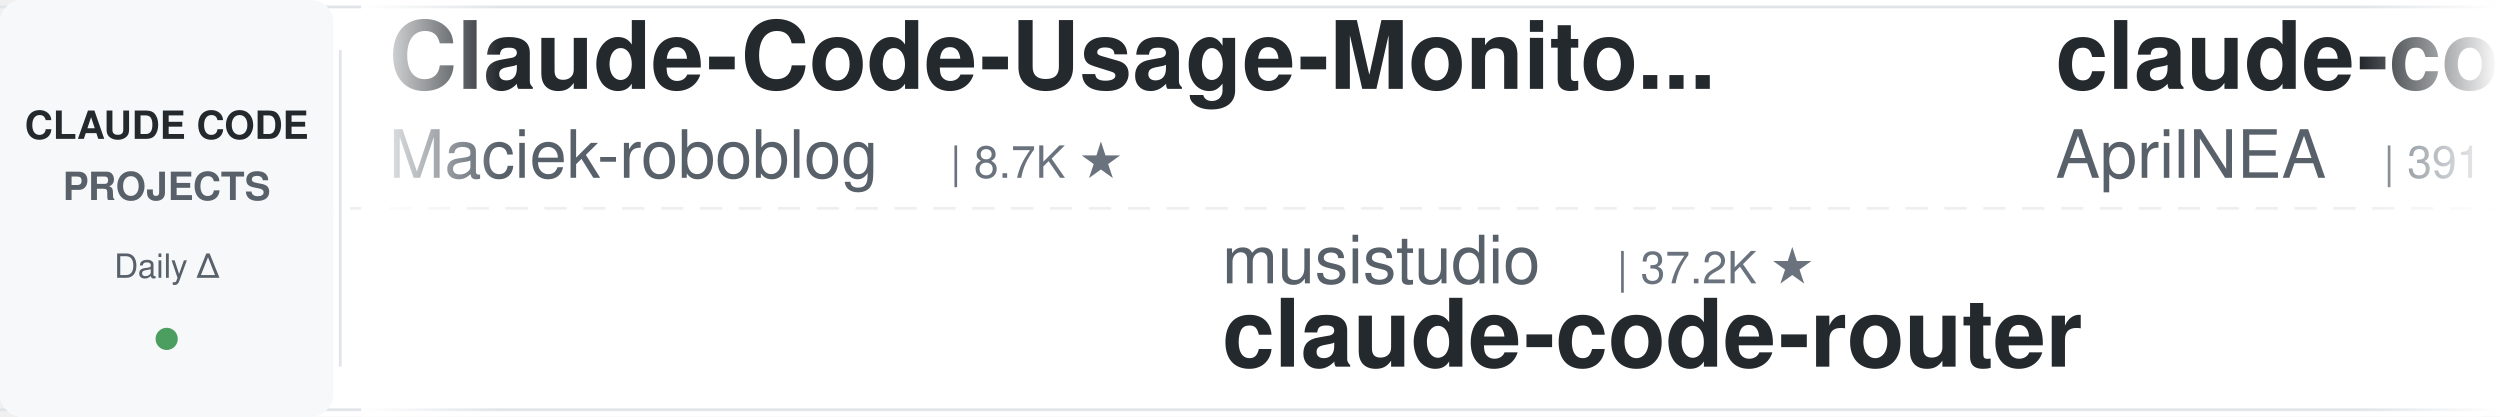
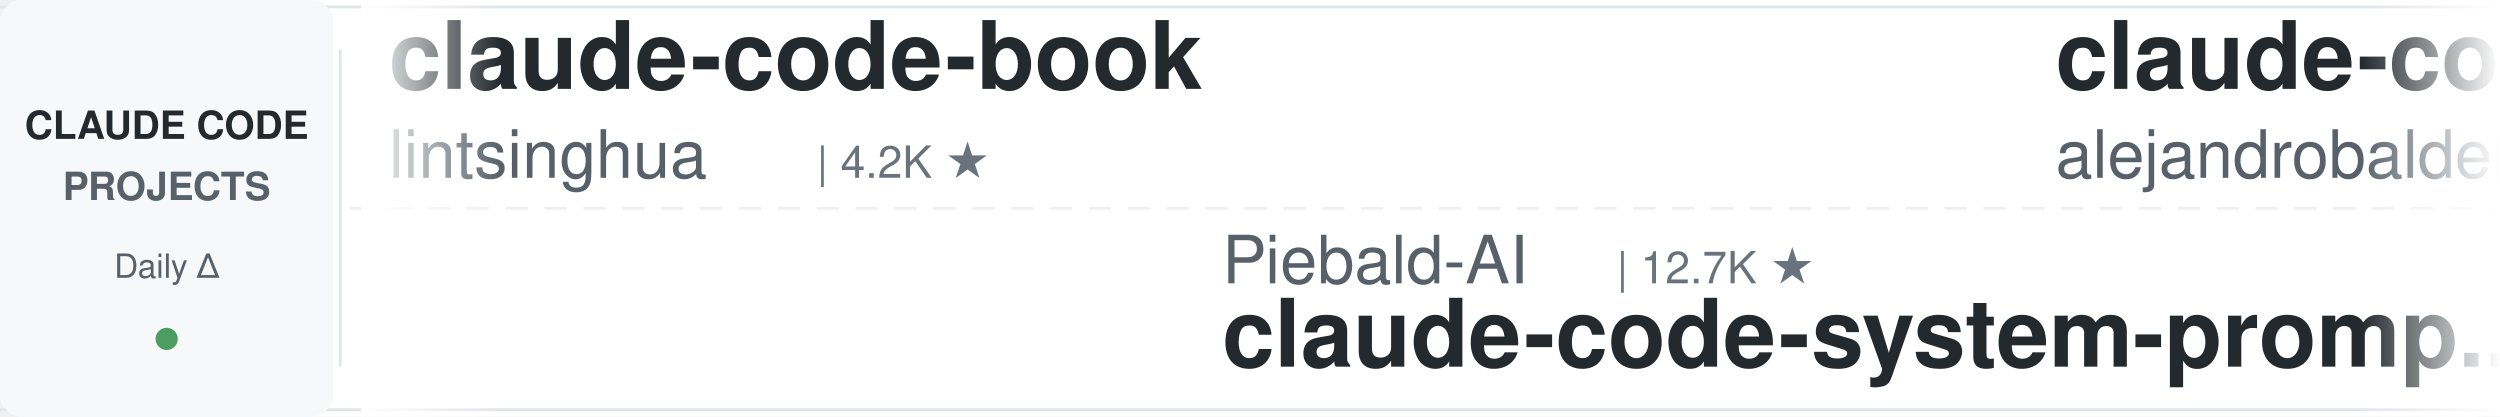
<svg xmlns="http://www.w3.org/2000/svg" width="900" height="150">
  <defs>
    <linearGradient id="leftFade" x1="0%" y1="0%" x2="100%" y2="0%">
      <stop offset="0%" style="stop-color:#ffffff;stop-opacity:1" />
      <stop offset="100%" style="stop-color:#ffffff;stop-opacity:0" />
    </linearGradient>
    <linearGradient id="rightFade" x1="0%" y1="0%" x2="100%" y2="0%">
      <stop offset="0%" style="stop-color:#ffffff;stop-opacity:0" />
      <stop offset="100%" style="stop-color:#ffffff;stop-opacity:1" />
    </linearGradient>
  </defs>
  <rect width="900" height="150" fill="#ffffff" rx="8" />
  <rect x="0" y="2" width="900" height="1" fill="#e1e4e8" />
  <rect x="0" y="147" width="900" height="1" fill="#e1e4e8" />
  <line x1="0" y1="75" x2="900" y2="75" stroke="#e1e4e8" stroke-width="1" stroke-dasharray="8 6" opacity="0.6" />
  <rect x="0" y="0" width="120" height="150" fill="#f6f8fa" rx="8" />
  <text x="60" y="50" font-family="-apple-system, BlinkMacSystemFont, 'Segoe UI', Helvetica, Arial, sans-serif" font-size="14" font-weight="600" fill="#24292e" text-anchor="middle">CLAUDE CODE</text>
  <text x="60" y="72" font-family="-apple-system, BlinkMacSystemFont, 'Segoe UI', Helvetica, Arial, sans-serif" font-size="14" font-weight="600" fill="#586069" text-anchor="middle">PROJECTS</text>
  <text x="60" y="100" font-family="-apple-system, BlinkMacSystemFont, 'Segoe UI', Helvetica, Arial, sans-serif" font-size="12" font-weight="500" fill="#586069" text-anchor="middle">Daily Δ</text>
  <circle cx="60" cy="122" r="4" fill="#22863a" opacity="0.8" />
  <rect x="122" y="18" width="1" height="114" fill="#e1e4e8" />
  <clipPath id="tickerClip">
    <rect x="130" y="0" width="770" height="150" />
  </clipPath>
  <g clip-path="url(#tickerClip)">
    <g id="tickerItems">
      <animateTransform attributeName="transform" attributeType="XML" type="translate" from="0 0" to="-3000 0" dur="54s" repeatCount="indefinite" />
      <g transform="translate(0, 0)">
-         <text x="140" y="32" font-family="-apple-system, BlinkMacSystemFont, 'Segoe UI', Helvetica, Arial, sans-serif" font-size="34" font-weight="600" fill="#24292e">Claude-Code-Usage-Monito...</text>
-         <text x="140" y="64" font-family="-apple-system, BlinkMacSystemFont, 'Segoe UI', Helvetica, Arial, sans-serif" font-size="24" font-weight="400" fill="#586069">Maciek-roboblog</text>
-         <text x="342" y="64" font-family="-apple-system, BlinkMacSystemFont, 'Segoe UI', Helvetica, Arial, sans-serif" font-size="16" font-weight="500" fill="#6a737d">| 8.7K ★</text>
+         <text x="140" y="32" font-family="-apple-system, BlinkMacSystemFont, 'Segoe UI', Helvetica, Arial, sans-serif" font-size="34" font-weight="600" fill="#24292e">claude-code-book</text>
+         <text x="140" y="64" font-family="-apple-system, BlinkMacSystemFont, 'Segoe UI', Helvetica, Arial, sans-serif" font-size="24" font-weight="400" fill="#586069">lintsinghua</text>
+         <text x="294" y="64" font-family="-apple-system, BlinkMacSystemFont, 'Segoe UI', Helvetica, Arial, sans-serif" font-size="16" font-weight="500" fill="#6a737d">| 4.2K ★</text>
      </g>
      <g transform="translate(300, 0)">
-         <text x="140" y="102" font-family="-apple-system, BlinkMacSystemFont, 'Segoe UI', Helvetica, Arial, sans-serif" font-size="24" font-weight="400" fill="#586069">musistudio</text>
-         <text x="282" y="102" font-family="-apple-system, BlinkMacSystemFont, 'Segoe UI', Helvetica, Arial, sans-serif" font-size="16" font-weight="500" fill="#6a737d">| 37.2K ★</text>
-         <text x="140" y="132" font-family="-apple-system, BlinkMacSystemFont, 'Segoe UI', Helvetica, Arial, sans-serif" font-size="34" font-weight="600" fill="#24292e">claude-code-router</text>
-       </g>
-       <g transform="translate(600, 0)">
-         <text x="140" y="32" font-family="-apple-system, BlinkMacSystemFont, 'Segoe UI', Helvetica, Arial, sans-serif" font-size="34" font-weight="600" fill="#24292e">claude-code-source</text>
-         <text x="140" y="64" font-family="-apple-system, BlinkMacSystemFont, 'Segoe UI', Helvetica, Arial, sans-serif" font-size="24" font-weight="400" fill="#586069">AprilNEA</text>
-         <text x="258" y="64" font-family="-apple-system, BlinkMacSystemFont, 'Segoe UI', Helvetica, Arial, sans-serif" font-size="16" font-weight="500" fill="#6a737d">| 391 ★</text>
-       </g>
-       <g transform="translate(900, 0)">
-         <text x="140" y="102" font-family="-apple-system, BlinkMacSystemFont, 'Segoe UI', Helvetica, Arial, sans-serif" font-size="24" font-weight="400" fill="#586069">anthropics</text>
-         <text x="282" y="102" font-family="-apple-system, BlinkMacSystemFont, 'Segoe UI', Helvetica, Arial, sans-serif" font-size="16" font-weight="500" fill="#6a737d">| 6.2K ★</text>
-         <text x="140" y="132" font-family="-apple-system, BlinkMacSystemFont, 'Segoe UI', Helvetica, Arial, sans-serif" font-size="34" font-weight="600" fill="#24292e">claude-code-security-rev...</text>
-       </g>
-       <g transform="translate(1200, 0)">
-         <text x="140" y="32" font-family="-apple-system, BlinkMacSystemFont, 'Segoe UI', Helvetica, Arial, sans-serif" font-size="34" font-weight="600" fill="#24292e">how-claude-code-works</text>
-         <text x="140" y="64" font-family="-apple-system, BlinkMacSystemFont, 'Segoe UI', Helvetica, Arial, sans-serif" font-size="24" font-weight="400" fill="#586069">Windy3f3f3f3f</text>
-         <text x="318" y="64" font-family="-apple-system, BlinkMacSystemFont, 'Segoe UI', Helvetica, Arial, sans-serif" font-size="16" font-weight="500" fill="#6a737d">| 3.6K ★</text>
-       </g>
-       <g transform="translate(1500, 0)">
-         <text x="140" y="102" font-family="-apple-system, BlinkMacSystemFont, 'Segoe UI', Helvetica, Arial, sans-serif" font-size="24" font-weight="400" fill="#586069">Yeachan-Heo</text>
-         <text x="294" y="102" font-family="-apple-system, BlinkMacSystemFont, 'Segoe UI', Helvetica, Arial, sans-serif" font-size="16" font-weight="500" fill="#6a737d">| 39.2K ★</text>
-         <text x="140" y="132" font-family="-apple-system, BlinkMacSystemFont, 'Segoe UI', Helvetica, Arial, sans-serif" font-size="34" font-weight="600" fill="#24292e">oh-my-claudecode</text>
-       </g>
-       <g transform="translate(1800, 0)">
-         <text x="140" y="32" font-family="-apple-system, BlinkMacSystemFont, 'Segoe UI', Helvetica, Arial, sans-serif" font-size="34" font-weight="600" fill="#24292e">claude-code-guide</text>
-         <text x="140" y="64" font-family="-apple-system, BlinkMacSystemFont, 'Segoe UI', Helvetica, Arial, sans-serif" font-size="24" font-weight="400" fill="#586069">zebbern</text>
-         <text x="246" y="64" font-family="-apple-system, BlinkMacSystemFont, 'Segoe UI', Helvetica, Arial, sans-serif" font-size="16" font-weight="500" fill="#6a737d">| 4.6K ★</text>
-       </g>
-       <g transform="translate(2100, 0)">
-         <text x="140" y="102" font-family="-apple-system, BlinkMacSystemFont, 'Segoe UI', Helvetica, Arial, sans-serif" font-size="24" font-weight="400" fill="#586069">lintsinghua</text>
-         <text x="294" y="102" font-family="-apple-system, BlinkMacSystemFont, 'Segoe UI', Helvetica, Arial, sans-serif" font-size="16" font-weight="500" fill="#6a737d">| 4.2K ★</text>
-         <text x="140" y="132" font-family="-apple-system, BlinkMacSystemFont, 'Segoe UI', Helvetica, Arial, sans-serif" font-size="34" font-weight="600" fill="#24292e">claude-code-book</text>
-       </g>
-       <g transform="translate(2400, 0)">
-         <text x="140" y="32" font-family="-apple-system, BlinkMacSystemFont, 'Segoe UI', Helvetica, Arial, sans-serif" font-size="34" font-weight="600" fill="#24292e">claude-code-spec-workflo...</text>
-         <text x="140" y="64" font-family="-apple-system, BlinkMacSystemFont, 'Segoe UI', Helvetica, Arial, sans-serif" font-size="24" font-weight="400" fill="#586069">Pimzino</text>
-         <text x="246" y="64" font-family="-apple-system, BlinkMacSystemFont, 'Segoe UI', Helvetica, Arial, sans-serif" font-size="16" font-weight="500" fill="#6a737d">| 3.9K ★</text>
-       </g>
-       <g transform="translate(2700, 0)">
        <text x="140" y="102" font-family="-apple-system, BlinkMacSystemFont, 'Segoe UI', Helvetica, Arial, sans-serif" font-size="24" font-weight="400" fill="#586069">Piebald-AI</text>
        <text x="282" y="102" font-family="-apple-system, BlinkMacSystemFont, 'Segoe UI', Helvetica, Arial, sans-serif" font-size="16" font-weight="500" fill="#6a737d">| 12.7K ★</text>
        <text x="140" y="132" font-family="-apple-system, BlinkMacSystemFont, 'Segoe UI', Helvetica, Arial, sans-serif" font-size="34" font-weight="600" fill="#24292e">claude-code-system-promp...</text>
      </g>
+       <g transform="translate(600, 0)">
+         <text x="140" y="32" font-family="-apple-system, BlinkMacSystemFont, 'Segoe UI', Helvetica, Arial, sans-serif" font-size="34" font-weight="600" fill="#24292e">claude-code-from-source</text>
+         <text x="140" y="64" font-family="-apple-system, BlinkMacSystemFont, 'Segoe UI', Helvetica, Arial, sans-serif" font-size="24" font-weight="400" fill="#586069">alejandrobalderas</text>
+         <text x="366" y="64" font-family="-apple-system, BlinkMacSystemFont, 'Segoe UI', Helvetica, Arial, sans-serif" font-size="16" font-weight="500" fill="#6a737d">| 2.8K ★</text>
+       </g>
+       <g transform="translate(900, 0)">
+         <text x="140" y="102" font-family="-apple-system, BlinkMacSystemFont, 'Segoe UI', Helvetica, Arial, sans-serif" font-size="24" font-weight="400" fill="#586069">Maciek-roboblog</text>
+         <text x="342" y="102" font-family="-apple-system, BlinkMacSystemFont, 'Segoe UI', Helvetica, Arial, sans-serif" font-size="16" font-weight="500" fill="#6a737d">| 8.7K ★</text>
+         <text x="140" y="132" font-family="-apple-system, BlinkMacSystemFont, 'Segoe UI', Helvetica, Arial, sans-serif" font-size="34" font-weight="600" fill="#24292e">Claude-Code-Usage-Monito...</text>
+       </g>
+       <g transform="translate(1200, 0)">
+         <text x="140" y="32" font-family="-apple-system, BlinkMacSystemFont, 'Segoe UI', Helvetica, Arial, sans-serif" font-size="34" font-weight="600" fill="#24292e">claude-code-proxy</text>
+         <text x="140" y="64" font-family="-apple-system, BlinkMacSystemFont, 'Segoe UI', Helvetica, Arial, sans-serif" font-size="24" font-weight="400" fill="#586069">1rgs</text>
+         <text x="210" y="64" font-family="-apple-system, BlinkMacSystemFont, 'Segoe UI', Helvetica, Arial, sans-serif" font-size="16" font-weight="500" fill="#6a737d">| 3.7K ★</text>
+       </g>
+       <g transform="translate(1500, 0)">
+         <text x="140" y="102" font-family="-apple-system, BlinkMacSystemFont, 'Segoe UI', Helvetica, Arial, sans-serif" font-size="24" font-weight="400" fill="#586069">ponponon</text>
+         <text x="258" y="102" font-family="-apple-system, BlinkMacSystemFont, 'Segoe UI', Helvetica, Arial, sans-serif" font-size="16" font-weight="500" fill="#6a737d">| 2.3K ★</text>
+         <text x="140" y="132" font-family="-apple-system, BlinkMacSystemFont, 'Segoe UI', Helvetica, Arial, sans-serif" font-size="34" font-weight="600" fill="#24292e">claude_code_src</text>
+       </g>
+       <g transform="translate(1800, 0)">
+         <text x="140" y="32" font-family="-apple-system, BlinkMacSystemFont, 'Segoe UI', Helvetica, Arial, sans-serif" font-size="34" font-weight="600" fill="#24292e">free-claude-code</text>
+         <text x="140" y="64" font-family="-apple-system, BlinkMacSystemFont, 'Segoe UI', Helvetica, Arial, sans-serif" font-size="24" font-weight="400" fill="#586069">Alishahryar1</text>
+         <text x="306" y="64" font-family="-apple-system, BlinkMacSystemFont, 'Segoe UI', Helvetica, Arial, sans-serif" font-size="16" font-weight="500" fill="#6a737d">| 55.0K ★</text>
+       </g>
+       <g transform="translate(2100, 0)">
+         <text x="140" y="102" font-family="-apple-system, BlinkMacSystemFont, 'Segoe UI', Helvetica, Arial, sans-serif" font-size="24" font-weight="400" fill="#586069">fuergaosi233</text>
+         <text x="306" y="102" font-family="-apple-system, BlinkMacSystemFont, 'Segoe UI', Helvetica, Arial, sans-serif" font-size="16" font-weight="500" fill="#6a737d">| 2.8K ★</text>
+         <text x="140" y="132" font-family="-apple-system, BlinkMacSystemFont, 'Segoe UI', Helvetica, Arial, sans-serif" font-size="34" font-weight="600" fill="#24292e">claude-code-proxy</text>
+       </g>
+       <g transform="translate(2400, 0)">
+         <text x="140" y="32" font-family="-apple-system, BlinkMacSystemFont, 'Segoe UI', Helvetica, Arial, sans-serif" font-size="34" font-weight="600" fill="#24292e">claude_codex_bridge</text>
+         <text x="140" y="64" font-family="-apple-system, BlinkMacSystemFont, 'Segoe UI', Helvetica, Arial, sans-serif" font-size="24" font-weight="400" fill="#586069">SeemSeam</text>
+         <text x="258" y="64" font-family="-apple-system, BlinkMacSystemFont, 'Segoe UI', Helvetica, Arial, sans-serif" font-size="16" font-weight="500" fill="#6a737d">| 3.5K ★</text>
+       </g>
+       <g transform="translate(2700, 0)">
+         <text x="140" y="102" font-family="-apple-system, BlinkMacSystemFont, 'Segoe UI', Helvetica, Arial, sans-serif" font-size="24" font-weight="400" fill="#586069">feiskyer</text>
+         <text x="258" y="102" font-family="-apple-system, BlinkMacSystemFont, 'Segoe UI', Helvetica, Arial, sans-serif" font-size="16" font-weight="500" fill="#6a737d">| 1.7K ★</text>
+         <text x="140" y="132" font-family="-apple-system, BlinkMacSystemFont, 'Segoe UI', Helvetica, Arial, sans-serif" font-size="34" font-weight="600" fill="#24292e">claude-code-settings</text>
+       </g>
      <g transform="translate(3000, 0)">
-         <text x="140" y="32" font-family="-apple-system, BlinkMacSystemFont, 'Segoe UI', Helvetica, Arial, sans-serif" font-size="34" font-weight="600" fill="#24292e">Claude-Code-Usage-Monito...</text>
-         <text x="140" y="64" font-family="-apple-system, BlinkMacSystemFont, 'Segoe UI', Helvetica, Arial, sans-serif" font-size="24" font-weight="400" fill="#586069">Maciek-roboblog</text>
-         <text x="342" y="64" font-family="-apple-system, BlinkMacSystemFont, 'Segoe UI', Helvetica, Arial, sans-serif" font-size="16" font-weight="500" fill="#6a737d">| 8.7K ★</text>
+         <text x="140" y="32" font-family="-apple-system, BlinkMacSystemFont, 'Segoe UI', Helvetica, Arial, sans-serif" font-size="34" font-weight="600" fill="#24292e">claude-code-book</text>
+         <text x="140" y="64" font-family="-apple-system, BlinkMacSystemFont, 'Segoe UI', Helvetica, Arial, sans-serif" font-size="24" font-weight="400" fill="#586069">lintsinghua</text>
+         <text x="294" y="64" font-family="-apple-system, BlinkMacSystemFont, 'Segoe UI', Helvetica, Arial, sans-serif" font-size="16" font-weight="500" fill="#6a737d">| 4.2K ★</text>
      </g>
      <g transform="translate(3300, 0)">
-         <text x="140" y="102" font-family="-apple-system, BlinkMacSystemFont, 'Segoe UI', Helvetica, Arial, sans-serif" font-size="24" font-weight="400" fill="#586069">musistudio</text>
-         <text x="282" y="102" font-family="-apple-system, BlinkMacSystemFont, 'Segoe UI', Helvetica, Arial, sans-serif" font-size="16" font-weight="500" fill="#6a737d">| 37.2K ★</text>
-         <text x="140" y="132" font-family="-apple-system, BlinkMacSystemFont, 'Segoe UI', Helvetica, Arial, sans-serif" font-size="34" font-weight="600" fill="#24292e">claude-code-router</text>
+         <text x="140" y="102" font-family="-apple-system, BlinkMacSystemFont, 'Segoe UI', Helvetica, Arial, sans-serif" font-size="24" font-weight="400" fill="#586069">Piebald-AI</text>
+         <text x="282" y="102" font-family="-apple-system, BlinkMacSystemFont, 'Segoe UI', Helvetica, Arial, sans-serif" font-size="16" font-weight="500" fill="#6a737d">| 12.7K ★</text>
+         <text x="140" y="132" font-family="-apple-system, BlinkMacSystemFont, 'Segoe UI', Helvetica, Arial, sans-serif" font-size="34" font-weight="600" fill="#24292e">claude-code-system-promp...</text>
      </g>
      <g transform="translate(3600, 0)">
-         <text x="140" y="32" font-family="-apple-system, BlinkMacSystemFont, 'Segoe UI', Helvetica, Arial, sans-serif" font-size="34" font-weight="600" fill="#24292e">claude-code-source</text>
-         <text x="140" y="64" font-family="-apple-system, BlinkMacSystemFont, 'Segoe UI', Helvetica, Arial, sans-serif" font-size="24" font-weight="400" fill="#586069">AprilNEA</text>
-         <text x="258" y="64" font-family="-apple-system, BlinkMacSystemFont, 'Segoe UI', Helvetica, Arial, sans-serif" font-size="16" font-weight="500" fill="#6a737d">| 391 ★</text>
+         <text x="140" y="32" font-family="-apple-system, BlinkMacSystemFont, 'Segoe UI', Helvetica, Arial, sans-serif" font-size="34" font-weight="600" fill="#24292e">claude-code-from-source</text>
+         <text x="140" y="64" font-family="-apple-system, BlinkMacSystemFont, 'Segoe UI', Helvetica, Arial, sans-serif" font-size="24" font-weight="400" fill="#586069">alejandrobalderas</text>
+         <text x="366" y="64" font-family="-apple-system, BlinkMacSystemFont, 'Segoe UI', Helvetica, Arial, sans-serif" font-size="16" font-weight="500" fill="#6a737d">| 2.8K ★</text>
      </g>
      <g transform="translate(3900, 0)">
-         <text x="140" y="102" font-family="-apple-system, BlinkMacSystemFont, 'Segoe UI', Helvetica, Arial, sans-serif" font-size="24" font-weight="400" fill="#586069">anthropics</text>
-         <text x="282" y="102" font-family="-apple-system, BlinkMacSystemFont, 'Segoe UI', Helvetica, Arial, sans-serif" font-size="16" font-weight="500" fill="#6a737d">| 6.2K ★</text>
-         <text x="140" y="132" font-family="-apple-system, BlinkMacSystemFont, 'Segoe UI', Helvetica, Arial, sans-serif" font-size="34" font-weight="600" fill="#24292e">claude-code-security-rev...</text>
+         <text x="140" y="102" font-family="-apple-system, BlinkMacSystemFont, 'Segoe UI', Helvetica, Arial, sans-serif" font-size="24" font-weight="400" fill="#586069">Maciek-roboblog</text>
+         <text x="342" y="102" font-family="-apple-system, BlinkMacSystemFont, 'Segoe UI', Helvetica, Arial, sans-serif" font-size="16" font-weight="500" fill="#6a737d">| 8.7K ★</text>
+         <text x="140" y="132" font-family="-apple-system, BlinkMacSystemFont, 'Segoe UI', Helvetica, Arial, sans-serif" font-size="34" font-weight="600" fill="#24292e">Claude-Code-Usage-Monito...</text>
      </g>
    </g>
  </g>
  <rect x="130" y="0" width="50" height="150" fill="url(#leftFade)" />
  <rect x="850" y="0" width="50" height="150" fill="url(#rightFade)" />
</svg>
